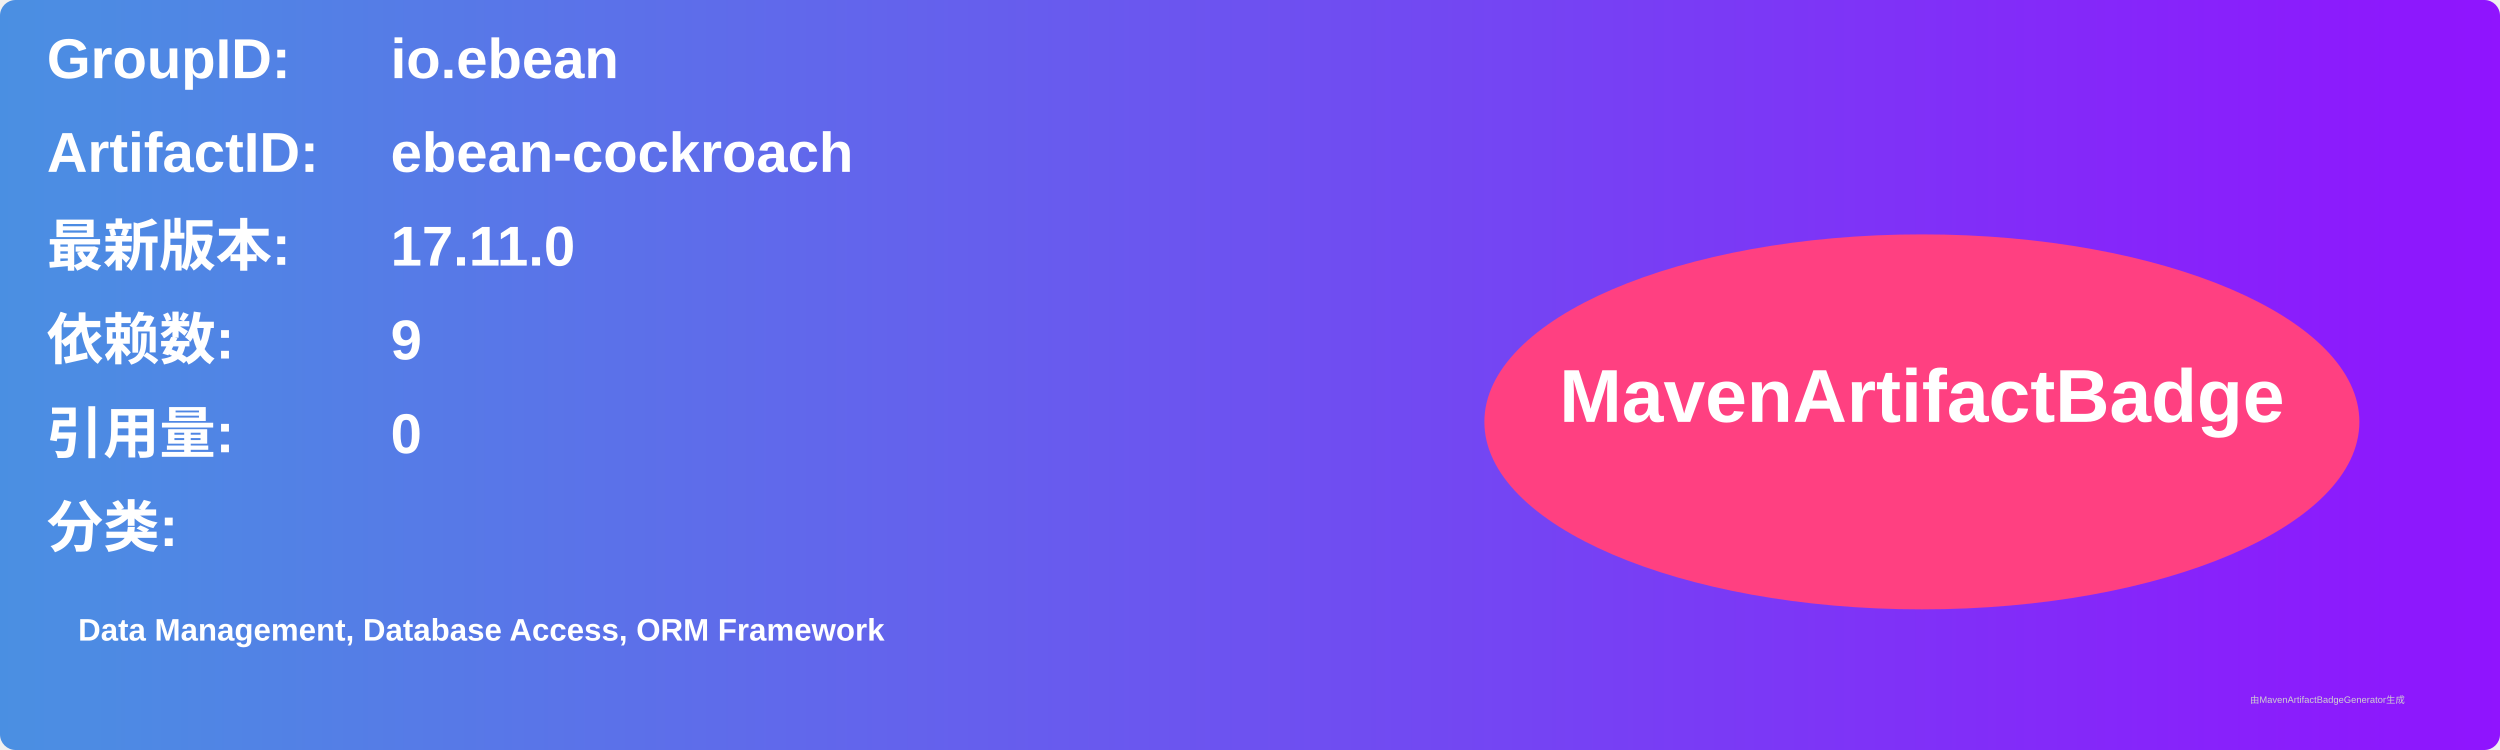
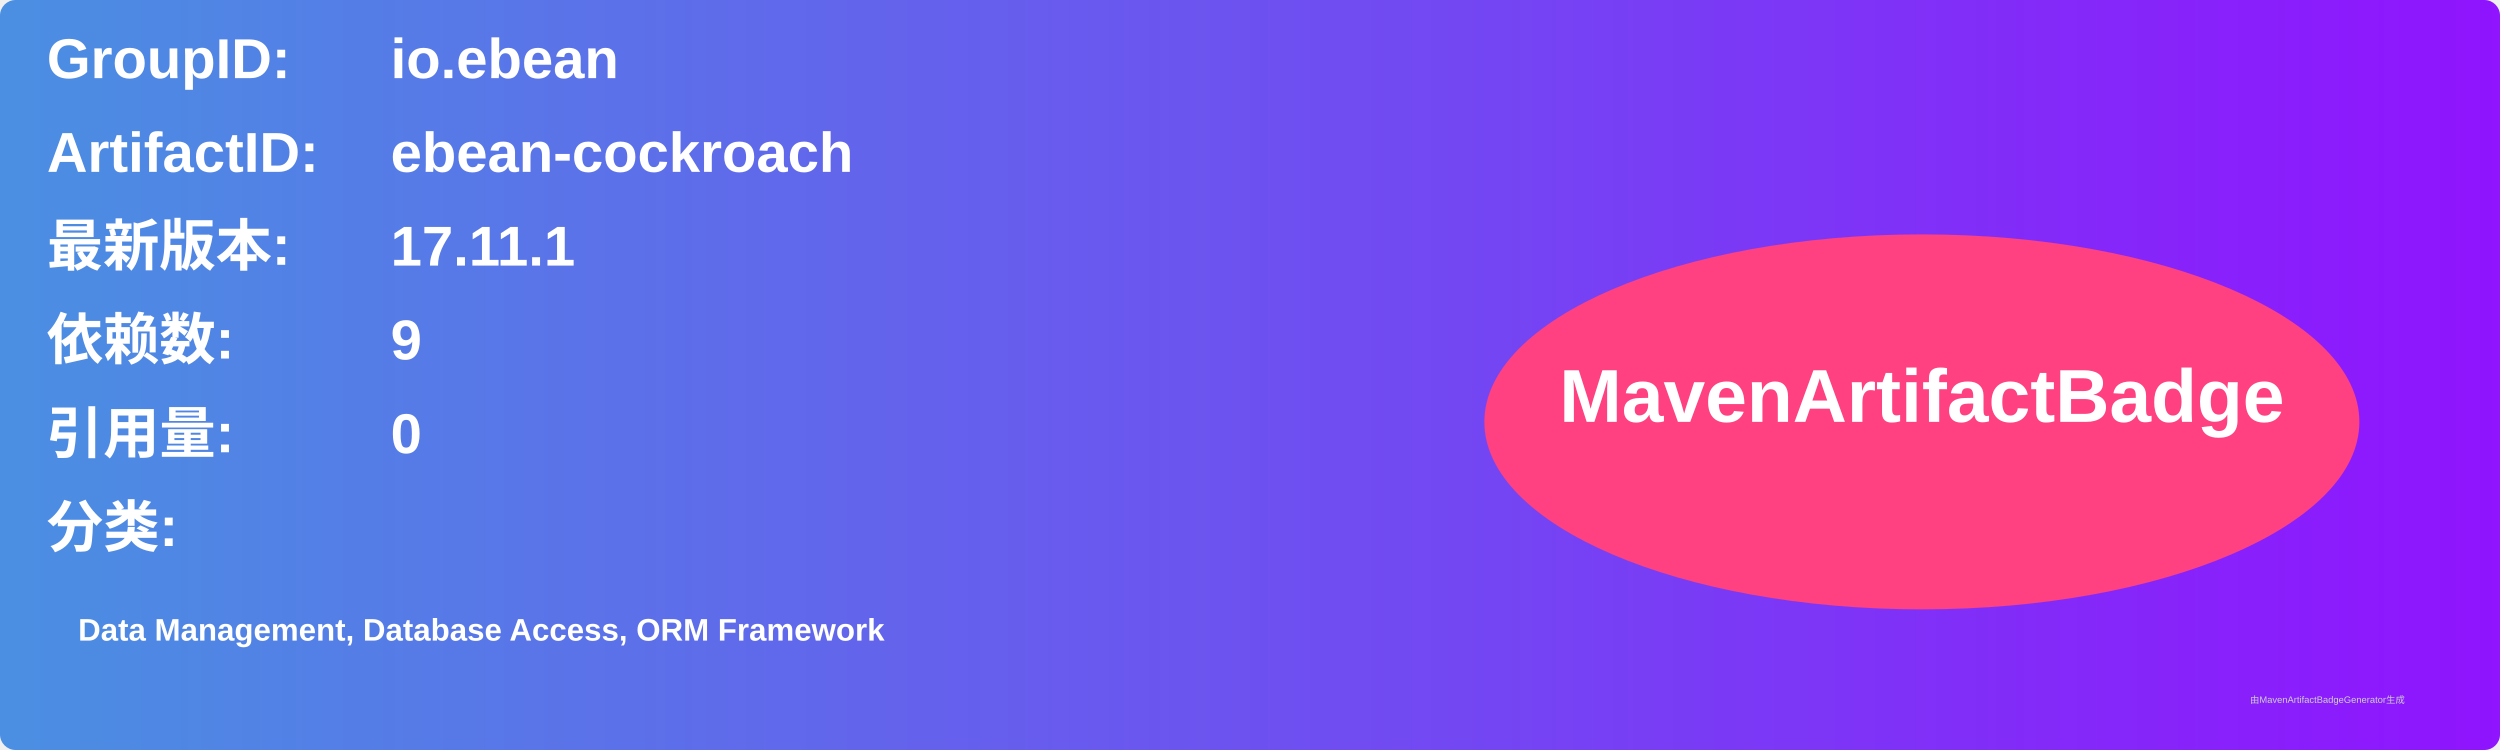
<svg xmlns="http://www.w3.org/2000/svg" width="800" height="240" viewBox="0 0 800 240">
  <linearGradient id="grad" x1="0%" y1="0%" x2="100%" y2="0%">
    <stop offset="0%" stop-color="#4a90e2" />
    <stop offset="100%" stop-color="#9013fe" />
  </linearGradient>
  <rect width="100%" height="100%" rx="5" ry="5" fill="url(#grad)" />
  <g transform="translate(15, 15)">
    <text x="0" y="10" font-family="Arial" font-size="18" fill="white" font-weight="bold" width="260">GroupID:</text>
    <text x="110" y="10" font-family="Arial" font-size="18" fill="white" font-weight="bold" width="460">io.ebean</text>
    <text x="0" y="40" font-family="Arial" font-size="18" fill="white" font-weight="bold" width="260">ArtifactID:</text>
    <text x="110" y="40" font-family="Arial" font-size="18" fill="white" font-weight="bold" width="460">ebean-cockroach</text>
    <text x="0" y="70" font-family="Arial" font-size="18" fill="white" font-weight="bold">最新版本:</text>
    <text x="110" y="70" font-family="Arial" font-size="18" fill="white" font-weight="bold">
-       <tspan font-weight="bold">17.11.0</tspan>
+       <tspan font-weight="bold">17.11.1</tspan>
    </text>
    <text x="0" y="100" font-family="Arial" font-size="18" fill="white" font-weight="bold">依赖数: </text>
    <text x="110" y="100" font-family="Arial" font-size="18" fill="white">
      <tspan font-weight="bold">9</tspan>
    </text>
    <text x="0" y="130" font-family="Arial" font-size="18" fill="white" font-weight="bold">引用量: </text>
    <text x="110" y="130" font-family="Arial" font-size="18" fill="white">
      <tspan font-weight="bold">0</tspan>
    </text>
    <text x="0" y="160" font-family="Arial" font-size="18" fill="white" font-weight="bold">分类:</text>
    <text x="10" y="190" font-family="Arial" font-size="10" fill="white">
      <tspan font-weight="bold">Data Management, Database Access, ORM Framework</tspan>
    </text>
    <ellipse cx="600" cy="120" rx="140" ry="60" fill="#ff4081" />
    <text x="600" y="120" text-anchor="middle" font-family="Arial" font-size="24" fill="white" font-weight="bold">MavenArtifactBadge</text>
  </g>
  <text x="720" y="225" font-family="Arial" font-size="3" fill="#d0d0d0">由MavenArtifactBadgeGenerator生成</text>
</svg>
